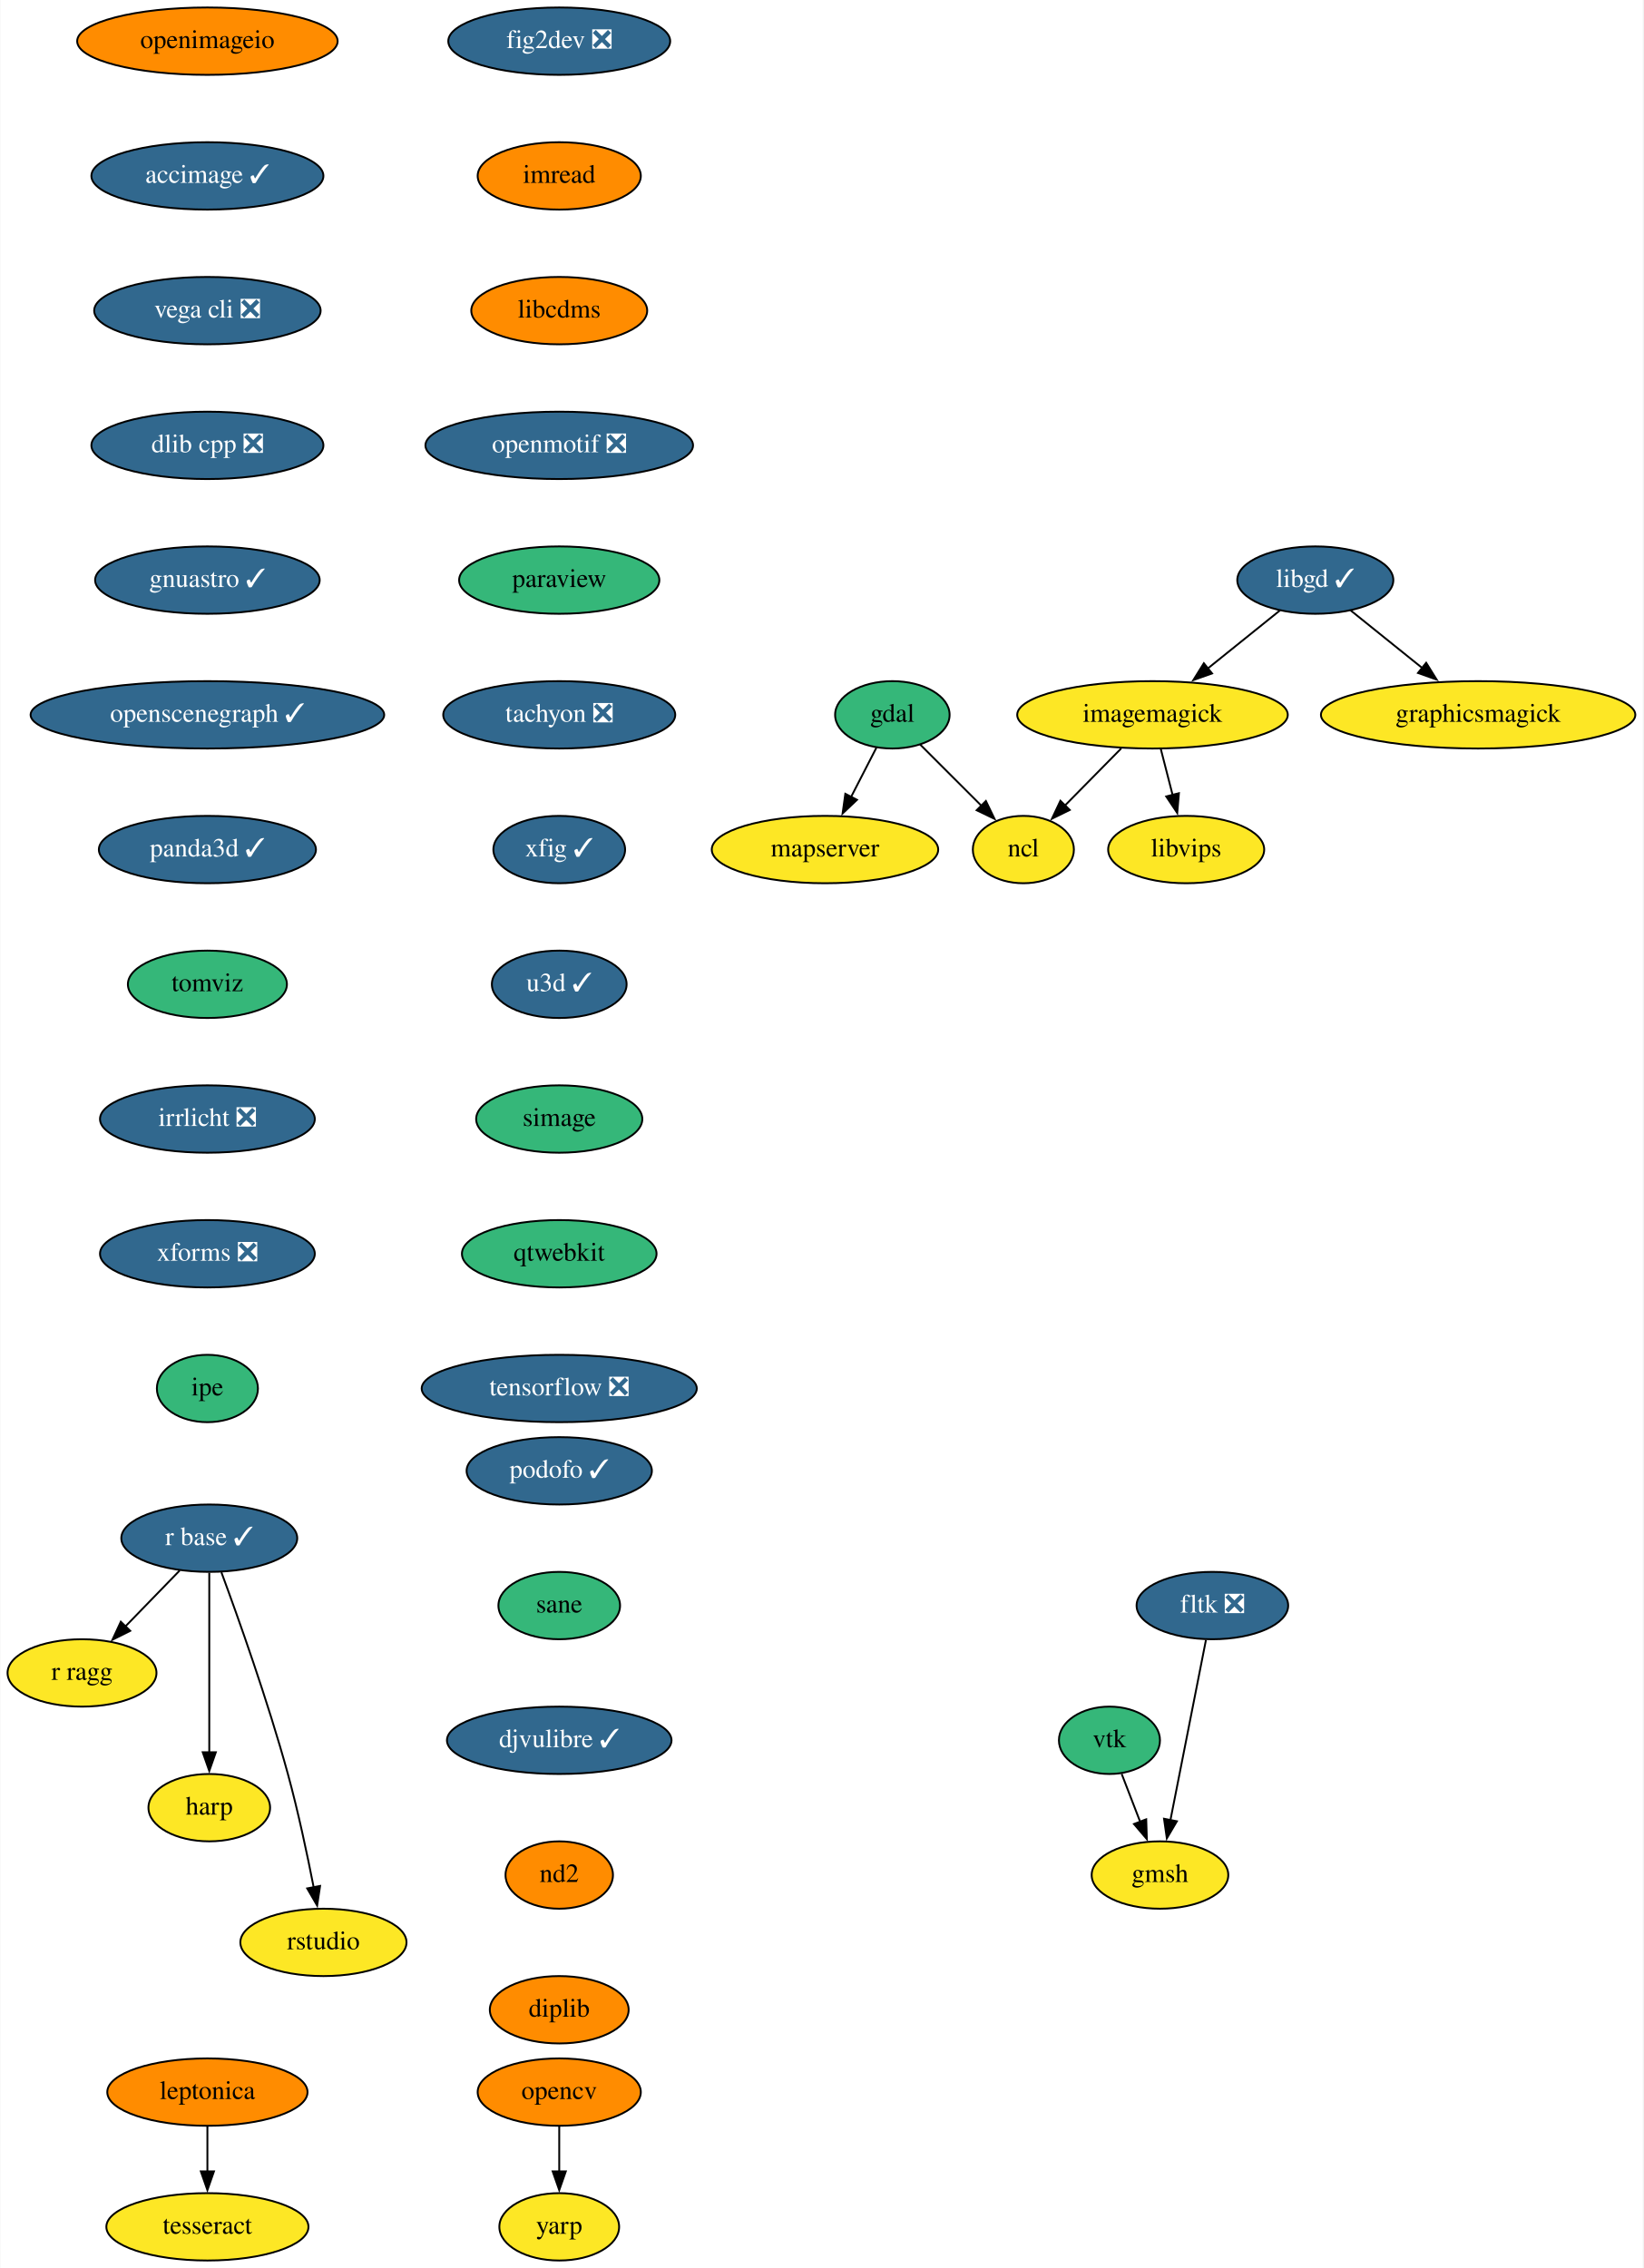
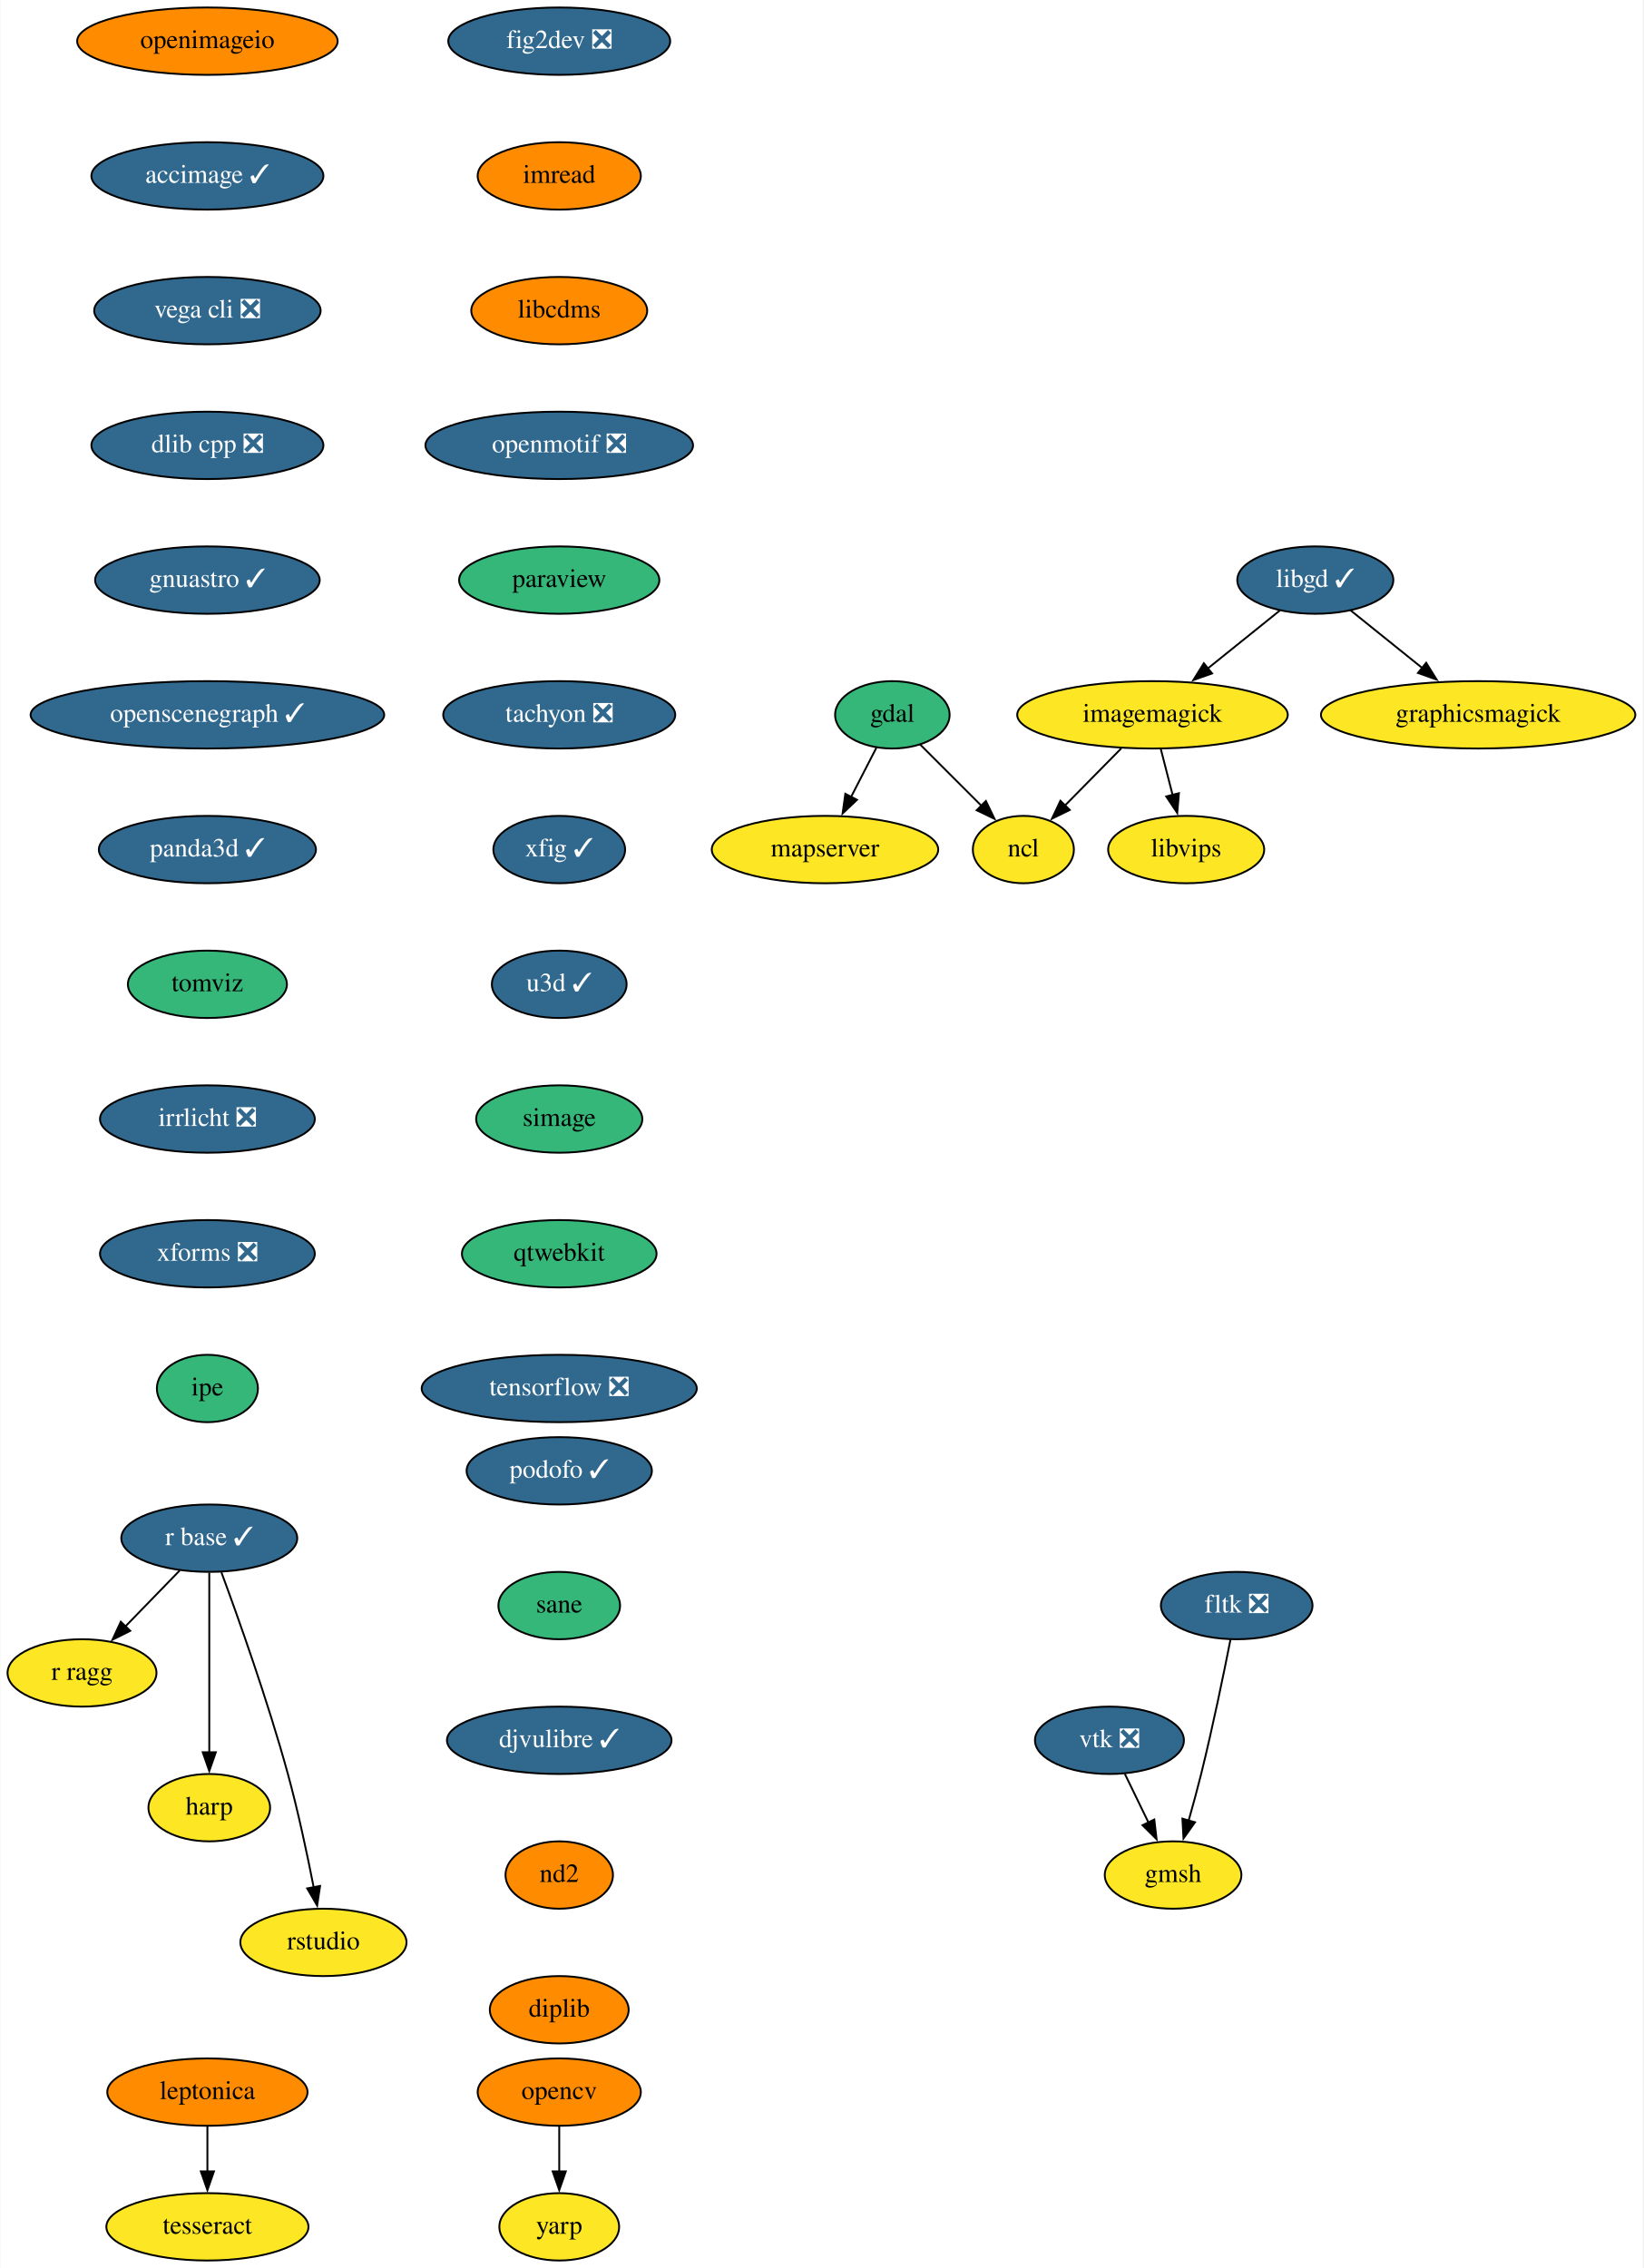
<svg xmlns="http://www.w3.org/2000/svg" xmlns:xlink="http://www.w3.org/1999/xlink" width="878pt" height="1212pt" viewBox="0.00 0.00 877.65 1212.00">
  <g id="graph0" class="graph" transform="scale(1 1) rotate(0) translate(4 1208)">
    <polygon fill="white" stroke="none" points="-4,4 -4,-1208 873.65,-1208 873.65,4 -4,4" />
    <g id="node1" class="node">
      <g id="a_node1">
        <a xlink:href="https://github.com/conda-forge/fig2dev-feedstock/pull/8" xlink:title="fig2dev ❎">
          <ellipse fill="#31688e" stroke="black" cx="294.65" cy="-1186" rx="59.29" ry="18" />
          <text text-anchor="middle" x="294.65" y="-1182.3" font-family="Times,serif" font-size="14.00" fill="white">fig2dev ❎</text>
        </a>
      </g>
    </g>
    <g id="node2" class="node">
      <g id="a_node2">
        <a xlink:href="https://github.com/conda-forge/imread-feedstock" xlink:title="imread">
          <ellipse fill="#ff8c00" stroke="black" cx="294.65" cy="-1114" rx="43.59" ry="18" />
          <text text-anchor="middle" x="294.65" y="-1110.3" font-family="Times,serif" font-size="14.00">imread</text>
        </a>
      </g>
    </g>
    <g id="node8" class="node">
      <g id="a_node8">
        <a xlink:href="https://github.com/conda-forge/libcdms-feedstock" xlink:title="libcdms">
          <ellipse fill="#ff8c00" stroke="black" cx="294.65" cy="-1042" rx="47" ry="18" />
          <text text-anchor="middle" x="294.65" y="-1038.3" font-family="Times,serif" font-size="14.00">libcdms</text>
        </a>
      </g>
    </g>
    <g id="node3" class="node">
      <g id="a_node3">
        <a xlink:href="https://github.com/conda-forge/gdal-feedstock" xlink:title="gdal">
          <ellipse fill="#35b779" stroke="black" cx="472.65" cy="-826" rx="30.59" ry="18" />
          <text text-anchor="middle" x="472.65" y="-822.3" font-family="Times,serif" font-size="14.00">gdal</text>
        </a>
      </g>
    </g>
    <g id="node4" class="node">
      <g id="a_node4">
        <a xlink:href="https://github.com/conda-forge/ncl-feedstock" xlink:title="ncl">
          <ellipse fill="#fde725" stroke="black" cx="542.65" cy="-754" rx="27" ry="18" />
          <text text-anchor="middle" x="542.65" y="-750.3" font-family="Times,serif" font-size="14.00">ncl</text>
        </a>
      </g>
    </g>
    <g id="edge2" class="edge">
      <path fill="none" stroke="black" d="M487.49,-810.15C496.99,-800.65 509.5,-788.15 520.2,-777.45" />
      <polygon fill="black" stroke="black" points="522.63,-779.96 527.23,-770.42 517.69,-775.01 522.63,-779.96" />
    </g>
    <g id="node5" class="node">
      <g id="a_node5">
        <a xlink:href="https://github.com/conda-forge/mapserver-feedstock" xlink:title="mapserver">
          <ellipse fill="#fde725" stroke="black" cx="436.65" cy="-754" rx="60.5" ry="18" />
          <text text-anchor="middle" x="436.65" y="-750.3" font-family="Times,serif" font-size="14.00">mapserver</text>
        </a>
      </g>
    </g>
    <g id="edge3" class="edge">
      <path fill="none" stroke="black" d="M464.11,-808.41C460.05,-800.51 455.08,-790.85 450.5,-781.94" />
      <polygon fill="black" stroke="black" points="453.75,-780.59 446.06,-773.3 447.52,-783.8 453.75,-780.59" />
    </g>
    <g id="node6" class="node">
      <g id="a_node6">
        <a xlink:href="https://github.com/conda-forge/imagemagick-feedstock" xlink:title="imagemagick">
          <ellipse fill="#fde725" stroke="black" cx="611.65" cy="-826" rx="72.29" ry="18" />
          <text text-anchor="middle" x="611.65" y="-822.3" font-family="Times,serif" font-size="14.00">imagemagick</text>
        </a>
      </g>
    </g>
    <g id="edge4" class="edge">
      <path fill="none" stroke="black" d="M594.94,-808.05C585.84,-798.82 574.47,-787.29 564.66,-777.33" />
      <polygon fill="black" stroke="black" points="567.44,-775.17 557.93,-770.5 562.45,-780.08 567.44,-775.17" />
    </g>
    <g id="node7" class="node">
      <g id="a_node7">
        <a xlink:href="https://github.com/conda-forge/libvips-feedstock" xlink:title="libvips">
          <ellipse fill="#fde725" stroke="black" cx="629.65" cy="-754" rx="41.69" ry="18" />
          <text text-anchor="middle" x="629.65" y="-750.3" font-family="Times,serif" font-size="14.00">libvips</text>
        </a>
      </g>
    </g>
    <g id="edge5" class="edge">
      <path fill="none" stroke="black" d="M616.1,-807.7C617.99,-800.32 620.25,-791.52 622.38,-783.25" />
      <polygon fill="black" stroke="black" points="625.77,-784.13 624.87,-773.57 618.99,-782.38 625.77,-784.13" />
    </g>
    <g id="node9" class="node">
      <g id="a_node9">
        <a xlink:href="https://github.com/conda-forge/openmotif-feedstock/pull/12" xlink:title="openmotif ❎">
          <ellipse fill="#31688e" stroke="black" cx="294.65" cy="-970" rx="71.5" ry="18" />
          <text text-anchor="middle" x="294.65" y="-966.3" font-family="Times,serif" font-size="14.00" fill="white">openmotif ❎</text>
        </a>
      </g>
    </g>
    <g id="node14" class="node">
      <g id="a_node14">
        <a xlink:href="https://github.com/conda-forge/paraview-feedstock" xlink:title="paraview">
          <ellipse fill="#35b779" stroke="black" cx="294.65" cy="-898" rx="53.5" ry="18" />
          <text text-anchor="middle" x="294.65" y="-894.3" font-family="Times,serif" font-size="14.00">paraview</text>
        </a>
      </g>
    </g>
    <g id="node10" class="node">
      <g id="a_node10">
        <a xlink:href="https://github.com/conda-forge/libgd-feedstock/pull/49" xlink:title="libgd ✓">
          <ellipse fill="#31688e" stroke="black" cx="698.65" cy="-898" rx="41.69" ry="18" />
          <text text-anchor="middle" x="698.65" y="-894.3" font-family="Times,serif" font-size="14.00" fill="white">libgd ✓</text>
        </a>
      </g>
    </g>
    <g id="edge8" class="edge">
      <path fill="none" stroke="black" d="M679.77,-881.81C668.51,-872.75 653.97,-861.05 641.21,-850.79" />
      <polygon fill="black" stroke="black" points="643.48,-848.12 633.49,-844.58 639.09,-853.57 643.48,-848.12" />
    </g>
    <g id="node11" class="node">
      <g id="a_node11">
        <a xlink:href="https://github.com/conda-forge/graphicsmagick-feedstock" xlink:title="graphicsmagick">
          <ellipse fill="#fde725" stroke="black" cx="785.65" cy="-826" rx="84" ry="18" />
          <text text-anchor="middle" x="785.65" y="-822.3" font-family="Times,serif" font-size="14.00">graphicsmagick</text>
        </a>
      </g>
    </g>
    <g id="edge9" class="edge">
      <path fill="none" stroke="black" d="M717.52,-881.81C728.7,-872.82 743.12,-861.22 755.81,-851.01" />
      <polygon fill="black" stroke="black" points="757.89,-853.82 763.49,-844.83 753.51,-848.37 757.89,-853.82" />
    </g>
    <g id="node12" class="node">
      <g id="a_node12">
        <a xlink:href="https://github.com/conda-forge/opencv-feedstock" xlink:title="opencv">
          <ellipse fill="#ff8c00" stroke="black" cx="294.65" cy="-90" rx="43.59" ry="18" />
          <text text-anchor="middle" x="294.65" y="-86.3" font-family="Times,serif" font-size="14.00">opencv</text>
        </a>
      </g>
    </g>
    <g id="node13" class="node">
      <g id="a_node13">
        <a xlink:href="https://github.com/conda-forge/yarp-feedstock" xlink:title="yarp">
          <ellipse fill="#fde725" stroke="black" cx="294.65" cy="-18" rx="32" ry="18" />
          <text text-anchor="middle" x="294.65" y="-14.3" font-family="Times,serif" font-size="14.00">yarp</text>
        </a>
      </g>
    </g>
    <g id="edge10" class="edge">
      <path fill="none" stroke="black" d="M294.65,-71.7C294.65,-64.41 294.65,-55.73 294.65,-47.54" />
      <polygon fill="black" stroke="black" points="298.15,-47.62 294.65,-37.62 291.15,-47.62 298.15,-47.62" />
    </g>
    <g id="node15" class="node">
      <g id="a_node15">
        <a xlink:href="https://github.com/conda-forge/tachyon-feedstock/pull/5" xlink:title="tachyon ❎">
          <ellipse fill="#31688e" stroke="black" cx="294.65" cy="-826" rx="61.99" ry="18" />
          <text text-anchor="middle" x="294.65" y="-822.3" font-family="Times,serif" font-size="14.00" fill="white">tachyon ❎</text>
        </a>
      </g>
    </g>
    <g id="node20" class="node">
      <g id="a_node20">
        <a xlink:href="https://github.com/conda-forge/xfig-feedstock/pull/6" xlink:title="xfig ✓">
          <ellipse fill="#31688e" stroke="black" cx="294.65" cy="-754" rx="35.19" ry="18" />
          <text text-anchor="middle" x="294.65" y="-750.3" font-family="Times,serif" font-size="14.00" fill="white">xfig ✓</text>
        </a>
      </g>
    </g>
    <g id="node16" class="node">
      <g id="a_node16">
        <a xlink:href="https://github.com/conda-forge/r-base-feedstock/pull/239" xlink:title="r base ✓">
          <ellipse fill="#31688e" stroke="black" cx="107.65" cy="-386" rx="47" ry="18" />
          <text text-anchor="middle" x="107.65" y="-382.3" font-family="Times,serif" font-size="14.00" fill="white">r base ✓</text>
        </a>
      </g>
    </g>
    <g id="node17" class="node">
      <g id="a_node17">
        <a xlink:href="https://github.com/conda-forge/r-ragg-feedstock" xlink:title="r ragg">
          <ellipse fill="#fde725" stroke="black" cx="39.65" cy="-314" rx="39.79" ry="18" />
          <text text-anchor="middle" x="39.65" y="-310.3" font-family="Times,serif" font-size="14.00">r ragg</text>
        </a>
      </g>
    </g>
    <g id="edge13" class="edge">
      <path fill="none" stroke="black" d="M91.87,-368.76C83.26,-359.89 72.42,-348.74 62.86,-338.89" />
      <polygon fill="black" stroke="black" points="65.4,-336.49 55.92,-331.75 60.38,-341.36 65.4,-336.49" />
    </g>
    <g id="node18" class="node">
      <g id="a_node18">
        <a xlink:href="https://github.com/conda-forge/harp-feedstock" xlink:title="harp">
          <ellipse fill="#fde725" stroke="black" cx="107.65" cy="-242" rx="32.5" ry="18" />
          <text text-anchor="middle" x="107.65" y="-238.3" font-family="Times,serif" font-size="14.00">harp</text>
        </a>
      </g>
    </g>
    <g id="edge14" class="edge">
      <path fill="none" stroke="black" d="M107.65,-367.59C107.65,-343.61 107.65,-300.14 107.65,-271.42" />
      <polygon fill="black" stroke="black" points="111.15,-271.62 107.65,-261.62 104.15,-271.62 111.15,-271.62" />
    </g>
    <g id="node19" class="node">
      <g id="a_node19">
        <a xlink:href="https://github.com/conda-forge/rstudio-feedstock" xlink:title="rstudio">
          <ellipse fill="#fde725" stroke="black" cx="168.65" cy="-170" rx="44.39" ry="18" />
          <text text-anchor="middle" x="168.65" y="-166.3" font-family="Times,serif" font-size="14.00">rstudio</text>
        </a>
      </g>
    </g>
    <g id="edge15" class="edge">
      <path fill="none" stroke="black" d="M114.12,-367.8C122.96,-343.88 138.95,-299.08 149.65,-260 155.14,-239.94 160.01,-216.98 163.44,-199.41" />
      <polygon fill="black" stroke="black" points="166.86,-200.17 165.29,-189.69 159.98,-198.85 166.86,-200.17" />
    </g>
    <g id="node21" class="node">
      <g id="a_node21">
        <a xlink:href="https://github.com/conda-forge/u3d-feedstock/pull/24" xlink:title="u3d ✓">
          <ellipse fill="#31688e" stroke="black" cx="294.65" cy="-682" rx="36" ry="18" />
          <text text-anchor="middle" x="294.65" y="-678.3" font-family="Times,serif" font-size="14.00" fill="white">u3d ✓</text>
        </a>
      </g>
    </g>
    <g id="node22" class="node">
      <g id="a_node22">
        <a xlink:href="https://github.com/conda-forge/simage-feedstock" xlink:title="simage">
          <ellipse fill="#35b779" stroke="black" cx="294.65" cy="-610" rx="44.39" ry="18" />
          <text text-anchor="middle" x="294.65" y="-606.3" font-family="Times,serif" font-size="14.00">simage</text>
        </a>
      </g>
    </g>
    <g id="node25" class="node">
      <g id="a_node25">
        <a xlink:href="https://github.com/conda-forge/qtwebkit-feedstock" xlink:title="qtwebkit">
          <ellipse fill="#35b779" stroke="black" cx="294.65" cy="-538" rx="52" ry="18" />
          <text text-anchor="middle" x="294.65" y="-534.3" font-family="Times,serif" font-size="14.00">qtwebkit</text>
        </a>
      </g>
    </g>
    <g id="node23" class="node">
      <g id="a_node23">
-         <a xlink:href="https://github.com/conda-forge/vtk-feedstock" xlink:title="vtk">
-           <ellipse fill="#35b779" stroke="black" cx="588.65" cy="-278" rx="27" ry="18" />
-           <text text-anchor="middle" x="588.65" y="-274.3" font-family="Times,serif" font-size="14.00">vtk</text>
+         <a xlink:href="https://github.com/conda-forge/vtk-feedstock/pull/288" xlink:title="vtk ❎">
+           <ellipse fill="#31688e" stroke="black" cx="588.65" cy="-278" rx="39.79" ry="18" />
+           <text text-anchor="middle" x="588.65" y="-274.3" font-family="Times,serif" font-size="14.00" fill="white">vtk ❎</text>
        </a>
      </g>
    </g>
    <g id="node24" class="node">
      <g id="a_node24">
        <a xlink:href="https://github.com/conda-forge/gmsh-feedstock" xlink:title="gmsh">
-           <ellipse fill="#fde725" stroke="black" cx="615.65" cy="-206" rx="36.5" ry="18" />
-           <text text-anchor="middle" x="615.65" y="-202.3" font-family="Times,serif" font-size="14.00">gmsh</text>
+           <ellipse fill="#fde725" stroke="black" cx="622.65" cy="-206" rx="36.5" ry="18" />
+           <text text-anchor="middle" x="622.65" y="-202.3" font-family="Times,serif" font-size="14.00">gmsh</text>
        </a>
      </g>
    </g>
    <g id="edge19" class="edge">
-       <path fill="none" stroke="black" d="M595.18,-260.05C598.17,-252.32 601.78,-242.96 605.13,-234.27" />
-       <polygon fill="black" stroke="black" points="608.29,-235.79 608.63,-225.2 601.76,-233.27 608.29,-235.79" />
+       <path fill="none" stroke="black" d="M596.88,-260.05C600.68,-252.23 605.28,-242.75 609.54,-233.98" />
+       <polygon fill="black" stroke="black" points="612.61,-235.67 613.83,-225.15 606.31,-232.62 612.61,-235.67" />
    </g>
    <g id="node26" class="node">
      <g id="a_node26">
        <a xlink:href="https://github.com/conda-forge/tensorflow-feedstock/pull/303" xlink:title="tensorflow ❎">
          <ellipse fill="#31688e" stroke="black" cx="294.65" cy="-466" rx="73.5" ry="18" />
          <text text-anchor="middle" x="294.65" y="-462.3" font-family="Times,serif" font-size="14.00" fill="white">tensorflow ❎</text>
        </a>
      </g>
    </g>
    <g id="node27" class="node">
      <g id="a_node27">
        <a xlink:href="https://github.com/conda-forge/leptonica-feedstock" xlink:title="leptonica">
          <ellipse fill="#ff8c00" stroke="black" cx="106.65" cy="-90" rx="53.5" ry="18" />
          <text text-anchor="middle" x="106.65" y="-86.3" font-family="Times,serif" font-size="14.00">leptonica</text>
        </a>
      </g>
    </g>
    <g id="node28" class="node">
      <g id="a_node28">
        <a xlink:href="https://github.com/conda-forge/tesseract-feedstock" xlink:title="tesseract">
          <ellipse fill="#fde725" stroke="black" cx="106.65" cy="-18" rx="54" ry="18" />
          <text text-anchor="middle" x="106.65" y="-14.3" font-family="Times,serif" font-size="14.00">tesseract</text>
        </a>
      </g>
    </g>
    <g id="edge22" class="edge">
      <path fill="none" stroke="black" d="M106.65,-71.7C106.65,-64.41 106.65,-55.73 106.65,-47.54" />
      <polygon fill="black" stroke="black" points="110.15,-47.62 106.65,-37.62 103.15,-47.62 110.15,-47.62" />
    </g>
    <g id="node29" class="node">
      <g id="a_node29">
        <a xlink:href="https://github.com/conda-forge/fltk-feedstock/pull/16" xlink:title="fltk ❎">
-           <ellipse fill="#31688e" stroke="black" cx="643.65" cy="-350" rx="40.5" ry="18" />
-           <text text-anchor="middle" x="643.65" y="-346.3" font-family="Times,serif" font-size="14.00" fill="white">fltk ❎</text>
+           <ellipse fill="#31688e" stroke="black" cx="656.65" cy="-350" rx="40.5" ry="18" />
+           <text text-anchor="middle" x="656.65" y="-346.3" font-family="Times,serif" font-size="14.00" fill="white">fltk ❎</text>
        </a>
      </g>
    </g>
    <g id="edge23" class="edge">
-       <path fill="none" stroke="black" d="M640.21,-331.59C635.46,-307.5 626.84,-263.75 621.17,-235.03" />
-       <polygon fill="black" stroke="black" points="624.68,-234.73 619.31,-225.6 617.81,-236.08 624.68,-234.73" />
+       <path fill="none" stroke="black" d="M653.33,-331.86C649.78,-313.88 643.81,-284.84 637.65,-260 635.64,-251.89 633.25,-243.15 630.98,-235.14" />
+       <polygon fill="black" stroke="black" points="634.35,-234.2 628.22,-225.56 627.63,-236.14 634.35,-234.2" />
    </g>
    <g id="node30" class="node">
      <g id="a_node30">
        <a xlink:href="https://github.com/conda-forge/openimageio-feedstock" xlink:title="openimageio">
          <ellipse fill="#ff8c00" stroke="black" cx="106.65" cy="-1186" rx="69.59" ry="18" />
          <text text-anchor="middle" x="106.65" y="-1182.3" font-family="Times,serif" font-size="14.00">openimageio</text>
        </a>
      </g>
    </g>
    <g id="node31" class="node">
      <g id="a_node31">
        <a xlink:href="https://github.com/conda-forge/accimage-feedstock/pull/12" xlink:title="accimage ✓">
          <ellipse fill="#31688e" stroke="black" cx="106.65" cy="-1114" rx="61.99" ry="18" />
          <text text-anchor="middle" x="106.65" y="-1110.3" font-family="Times,serif" font-size="14.00" fill="white">accimage ✓</text>
        </a>
      </g>
    </g>
    <g id="node32" class="node">
      <g id="a_node32">
        <a xlink:href="https://github.com/conda-forge/vega-cli-feedstock/pull/24" xlink:title="vega cli ❎">
          <ellipse fill="#31688e" stroke="black" cx="106.65" cy="-1042" rx="60.5" ry="18" />
          <text text-anchor="middle" x="106.65" y="-1038.3" font-family="Times,serif" font-size="14.00" fill="white">vega cli ❎</text>
        </a>
      </g>
    </g>
    <g id="node33" class="node">
      <g id="a_node33">
        <a xlink:href="https://github.com/conda-forge/dlib-cpp-feedstock/pull/19" xlink:title="dlib cpp ❎">
          <ellipse fill="#31688e" stroke="black" cx="106.65" cy="-970" rx="61.99" ry="18" />
          <text text-anchor="middle" x="106.65" y="-966.3" font-family="Times,serif" font-size="14.00" fill="white">dlib cpp ❎</text>
        </a>
      </g>
    </g>
    <g id="node34" class="node">
      <g id="a_node34">
        <a xlink:href="https://github.com/conda-forge/gnuastro-feedstock/pull/27" xlink:title="gnuastro ✓">
          <ellipse fill="#31688e" stroke="black" cx="106.65" cy="-898" rx="60" ry="18" />
          <text text-anchor="middle" x="106.65" y="-894.3" font-family="Times,serif" font-size="14.00" fill="white">gnuastro ✓</text>
        </a>
      </g>
    </g>
    <g id="node35" class="node">
      <g id="a_node35">
        <a xlink:href="https://github.com/conda-forge/openscenegraph-feedstock/pull/24" xlink:title="openscenegraph ✓">
          <ellipse fill="#31688e" stroke="black" cx="106.65" cy="-826" rx="94.48" ry="18" />
          <text text-anchor="middle" x="106.65" y="-822.3" font-family="Times,serif" font-size="14.00" fill="white">openscenegraph ✓</text>
        </a>
      </g>
    </g>
    <g id="node36" class="node">
      <g id="a_node36">
        <a xlink:href="https://github.com/conda-forge/panda3d-feedstock/pull/28" xlink:title="panda3d ✓">
          <ellipse fill="#31688e" stroke="black" cx="106.65" cy="-754" rx="58" ry="18" />
          <text text-anchor="middle" x="106.65" y="-750.3" font-family="Times,serif" font-size="14.00" fill="white">panda3d ✓</text>
        </a>
      </g>
    </g>
    <g id="node37" class="node">
      <g id="a_node37">
        <a xlink:href="https://github.com/conda-forge/tomviz-feedstock" xlink:title="tomviz">
          <ellipse fill="#35b779" stroke="black" cx="106.65" cy="-682" rx="42.49" ry="18" />
          <text text-anchor="middle" x="106.65" y="-678.3" font-family="Times,serif" font-size="14.00">tomviz</text>
        </a>
      </g>
    </g>
    <g id="node38" class="node">
      <g id="a_node38">
        <a xlink:href="https://github.com/conda-forge/irrlicht-feedstock/pull/10" xlink:title="irrlicht ❎">
          <ellipse fill="#31688e" stroke="black" cx="106.65" cy="-610" rx="57.39" ry="18" />
          <text text-anchor="middle" x="106.65" y="-606.3" font-family="Times,serif" font-size="14.00" fill="white">irrlicht ❎</text>
        </a>
      </g>
    </g>
    <g id="node39" class="node">
      <g id="a_node39">
        <a xlink:href="https://github.com/conda-forge/xforms-feedstock/pull/2" xlink:title="xforms ❎">
          <ellipse fill="#31688e" stroke="black" cx="106.65" cy="-538" rx="57.39" ry="18" />
          <text text-anchor="middle" x="106.65" y="-534.3" font-family="Times,serif" font-size="14.00" fill="white">xforms ❎</text>
        </a>
      </g>
    </g>
    <g id="node40" class="node">
      <g id="a_node40">
        <a xlink:href="https://github.com/conda-forge/ipe-feedstock" xlink:title="ipe">
          <ellipse fill="#35b779" stroke="black" cx="106.65" cy="-466" rx="27" ry="18" />
          <text text-anchor="middle" x="106.65" y="-462.3" font-family="Times,serif" font-size="14.00">ipe</text>
        </a>
      </g>
    </g>
    <g id="node41" class="node">
      <g id="a_node41">
        <a xlink:href="https://github.com/conda-forge/podofo-feedstock/pull/4" xlink:title="podofo ✓">
          <ellipse fill="#31688e" stroke="black" cx="294.65" cy="-422" rx="49.5" ry="18" />
          <text text-anchor="middle" x="294.65" y="-418.3" font-family="Times,serif" font-size="14.00" fill="white">podofo ✓</text>
        </a>
      </g>
    </g>
    <g id="node42" class="node">
      <g id="a_node42">
        <a xlink:href="https://github.com/conda-forge/sane-feedstock" xlink:title="sane">
          <ellipse fill="#35b779" stroke="black" cx="294.65" cy="-350" rx="32.5" ry="18" />
          <text text-anchor="middle" x="294.65" y="-346.3" font-family="Times,serif" font-size="14.00">sane</text>
        </a>
      </g>
    </g>
    <g id="node43" class="node">
      <g id="a_node43">
        <a xlink:href="https://github.com/conda-forge/djvulibre-feedstock/pull/2" xlink:title="djvulibre ✓">
          <ellipse fill="#31688e" stroke="black" cx="294.65" cy="-278" rx="60" ry="18" />
          <text text-anchor="middle" x="294.65" y="-274.3" font-family="Times,serif" font-size="14.00" fill="white">djvulibre ✓</text>
        </a>
      </g>
    </g>
    <g id="node44" class="node">
      <g id="a_node44">
        <a xlink:href="https://github.com/conda-forge/nd2-feedstock" xlink:title="nd2">
          <ellipse fill="#ff8c00" stroke="black" cx="294.65" cy="-206" rx="28.7" ry="18" />
          <text text-anchor="middle" x="294.65" y="-202.3" font-family="Times,serif" font-size="14.00">nd2</text>
        </a>
      </g>
    </g>
    <g id="node45" class="node">
      <g id="a_node45">
        <a xlink:href="https://github.com/conda-forge/diplib-feedstock" xlink:title="diplib">
          <ellipse fill="#ff8c00" stroke="black" cx="294.65" cy="-134" rx="37.09" ry="18" />
          <text text-anchor="middle" x="294.65" y="-130.3" font-family="Times,serif" font-size="14.00">diplib</text>
        </a>
      </g>
    </g>
  </g>
</svg>
